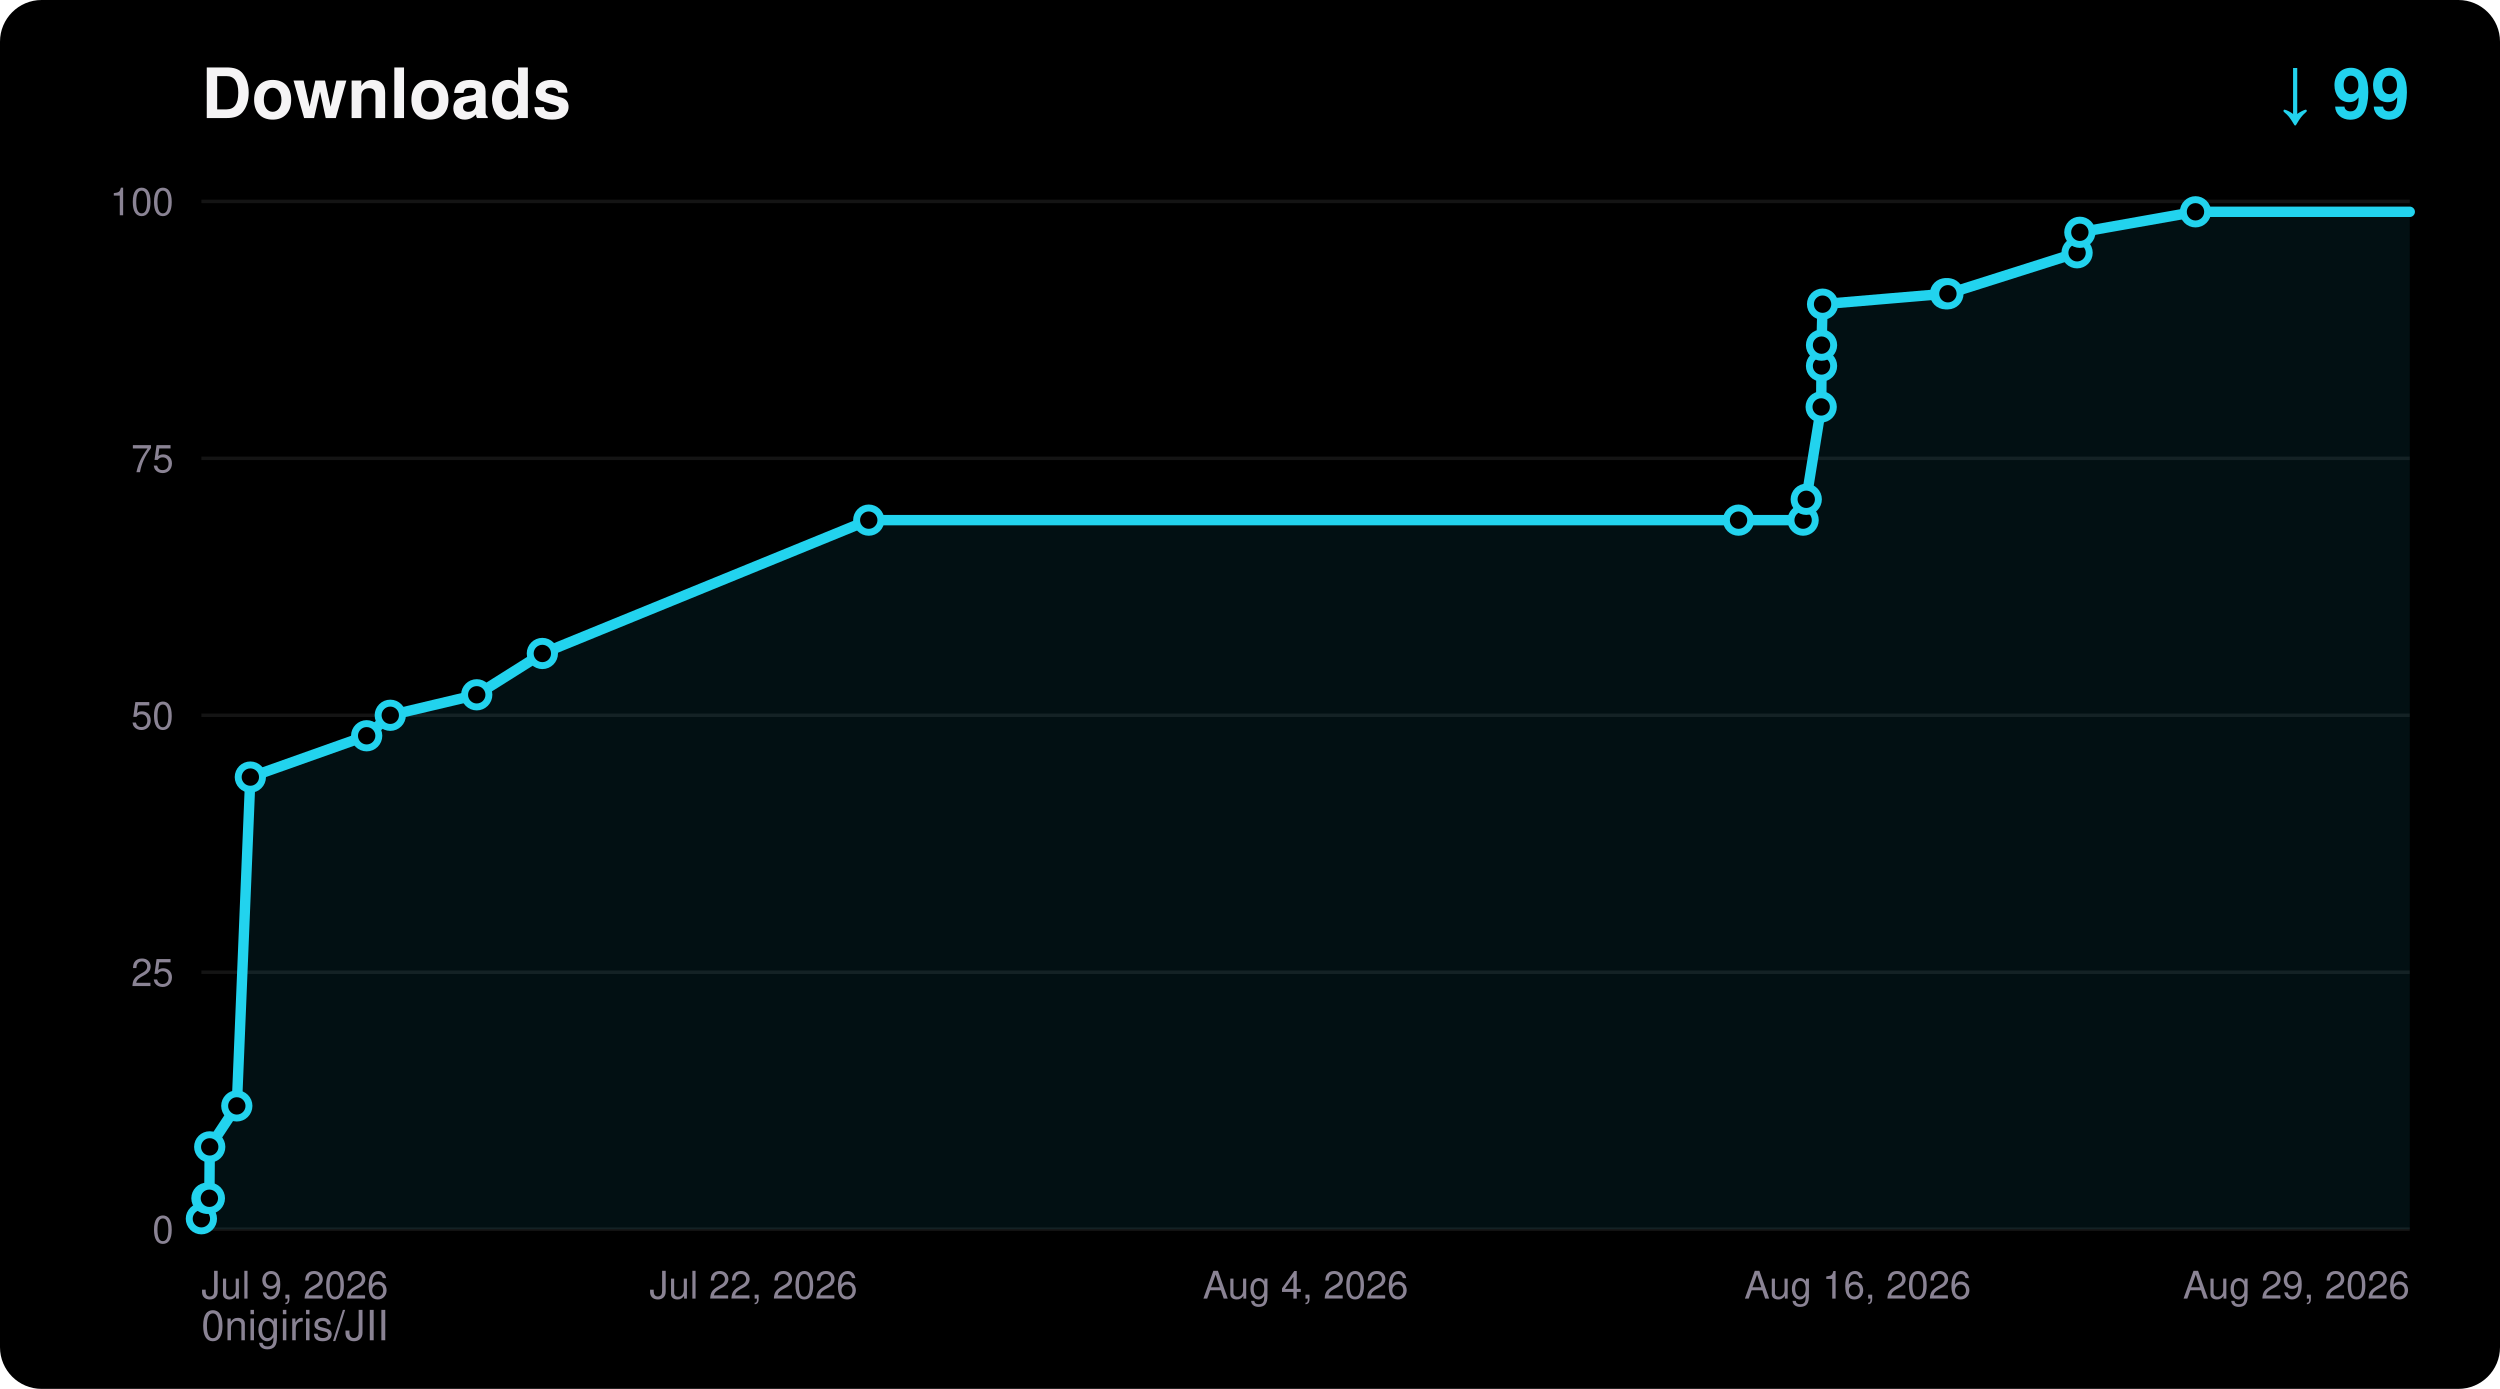
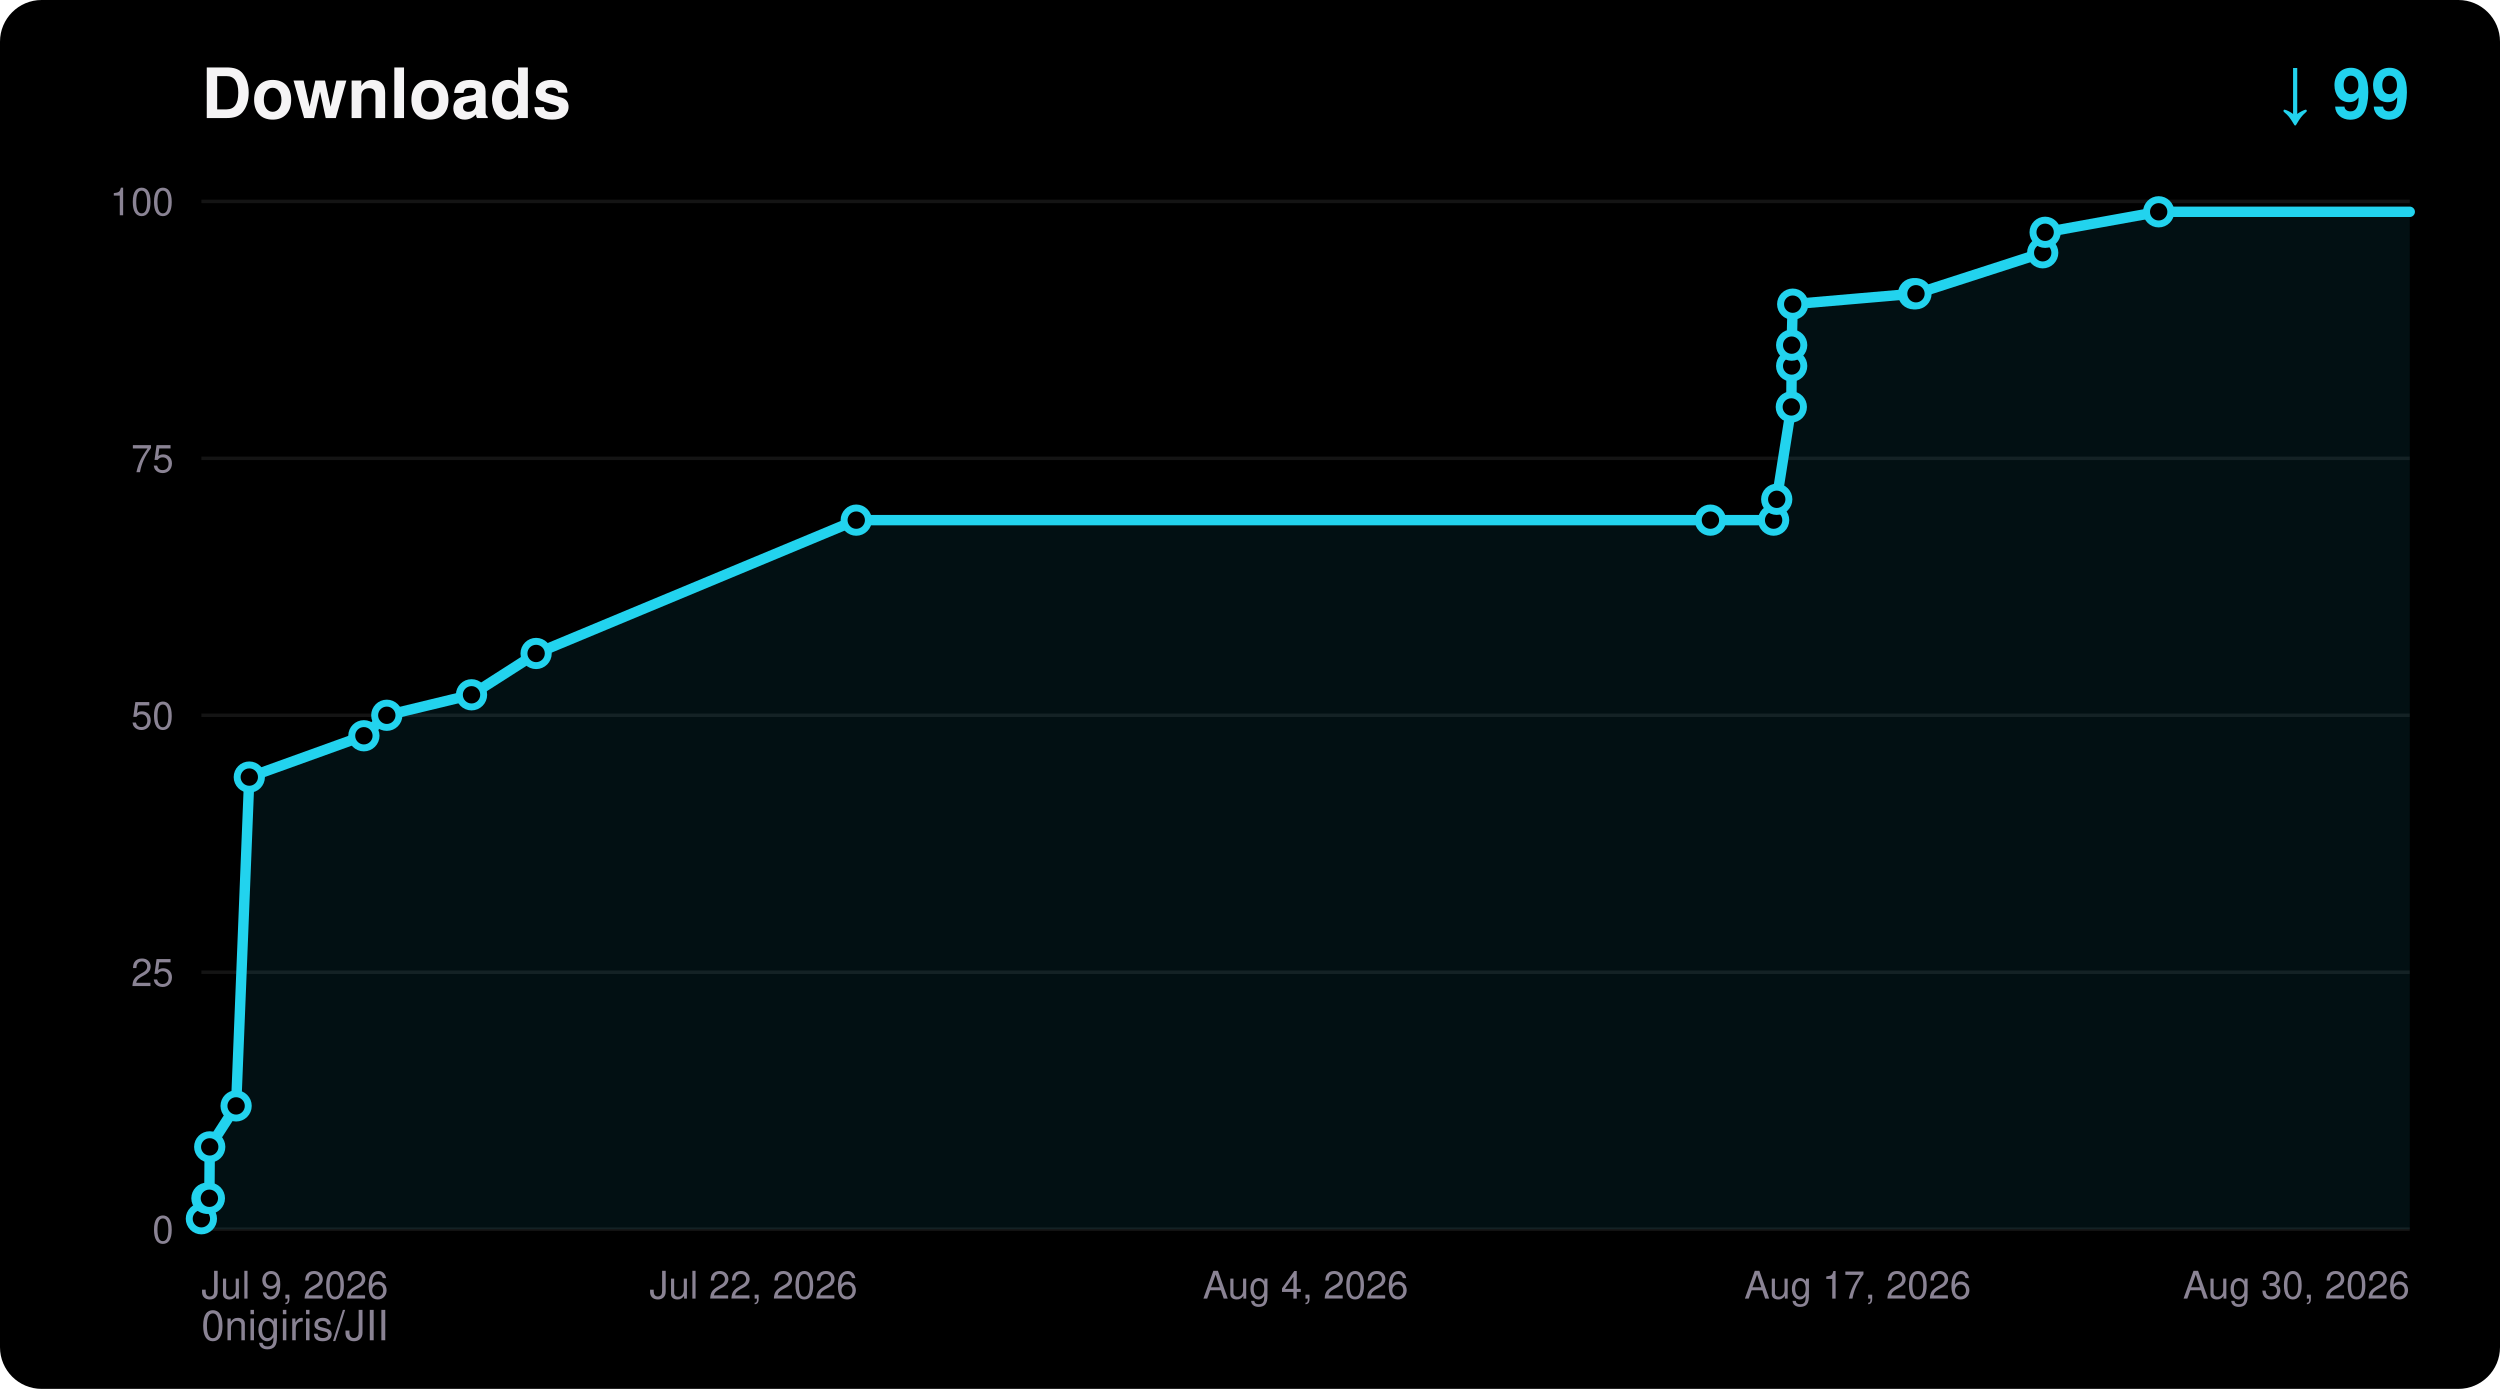
<svg xmlns="http://www.w3.org/2000/svg" width="720" height="400" viewBox="0 0 720 400" font-family="ui-sans-serif,Segoe UI,Helvetica,Arial,sans-serif">
  <rect width="720" height="400" rx="12" fill="#000000" />
  <text x="58" y="34" fill="#F5F4F5" font-size="20" font-weight="700">Downloads</text>
  <text x="694" y="34" fill="#22D3EE" font-size="20" font-weight="700" text-anchor="end">↓ 99</text>
  <text x="58" y="386" fill="#8A8394" font-size="12">0nigiris/JII</text>
  <line x1="58" y1="354.0" x2="694" y2="354.0" stroke="#FFFFFF14" stroke-width="1" />
  <text x="50" y="358.0" fill="#8A8394" font-size="11" text-anchor="end">0</text>
  <line x1="58" y1="280.0" x2="694" y2="280.0" stroke="#FFFFFF14" stroke-width="1" />
  <text x="50" y="284.0" fill="#8A8394" font-size="11" text-anchor="end">25</text>
  <line x1="58" y1="206.0" x2="694" y2="206.0" stroke="#FFFFFF14" stroke-width="1" />
  <text x="50" y="210.0" fill="#8A8394" font-size="11" text-anchor="end">50</text>
  <line x1="58" y1="132.0" x2="694" y2="132.0" stroke="#FFFFFF14" stroke-width="1" />
  <text x="50" y="136.0" fill="#8A8394" font-size="11" text-anchor="end">75</text>
  <line x1="58" y1="58.0" x2="694" y2="58.0" stroke="#FFFFFF14" stroke-width="1" />
  <text x="50" y="62.0" fill="#8A8394" font-size="11" text-anchor="end">100</text>
  <text x="58.0" y="374.0" fill="#8A8394" font-size="11" text-anchor="start">Jul 9, 2026</text>
  <text x="217.0" y="374.0" fill="#8A8394" font-size="11" text-anchor="middle">Jul 22, 2026</text>
  <text x="376.0" y="374.0" fill="#8A8394" font-size="11" text-anchor="middle">Aug 4, 2026</text>
-   <text x="535.0" y="374.0" fill="#8A8394" font-size="11" text-anchor="middle">Aug 16, 2026</text>
-   <text x="694.0" y="374.0" fill="#8A8394" font-size="11" text-anchor="end">Aug 29, 2026</text>
-   <polygon points="58.0,354.0 58.0,351.0 59.6,345.1 60.3,345.1 60.4,330.3 68.2,318.5 72.1,223.8 105.6,211.9 112.4,206.0 137.3,200.1 156.2,188.2 250.2,149.8 500.7,149.8 519.3,149.8 520.2,143.8 524.5,117.2 524.6,105.4 524.6,99.4 524.9,87.6 560.3,84.6 561.0,84.6 598.2,72.8 599.0,66.9 632.3,61.0 694.0,61.0 694.0,354.0" fill="#22D3EE" fill-opacity="0.08" />
-   <polyline points="58.0,351.0 59.6,345.1 60.3,345.1 60.4,330.3 68.2,318.5 72.1,223.8 105.6,211.9 112.4,206.0 137.3,200.1 156.2,188.2 250.2,149.8 500.7,149.8 519.3,149.8 520.2,143.8 524.5,117.2 524.6,105.4 524.6,99.4 524.9,87.6 560.3,84.6 561.0,84.6 598.2,72.8 599.0,66.9 632.3,61.0 694.0,61.0" fill="none" stroke="#22D3EE" stroke-width="3" stroke-linejoin="round" stroke-linecap="round" />
+   <text x="535.0" y="374.0" fill="#8A8394" font-size="11" text-anchor="middle">Aug 17, 2026</text>
+   <text x="694.0" y="374.0" fill="#8A8394" font-size="11" text-anchor="end">Aug 30, 2026</text>
+   <polygon points="58.0,354.0 58.0,351.0 59.6,345.1 60.3,345.1 60.4,330.3 68.0,318.5 71.8,223.8 104.8,211.9 111.4,206.0 135.8,200.1 154.4,188.2 246.6,149.8 492.6,149.8 510.8,149.8 511.7,143.8 515.9,117.2 516.0,105.4 516.0,99.4 516.3,87.6 551.1,84.6 551.8,84.6 588.3,72.8 589.0,66.9 621.7,61.0 694.0,61.0 694.0,354.0" fill="#22D3EE" fill-opacity="0.08" />
+   <polyline points="58.0,351.0 59.6,345.1 60.3,345.1 60.4,330.3 68.0,318.5 71.8,223.8 104.8,211.9 111.4,206.0 135.8,200.1 154.4,188.2 246.6,149.8 492.6,149.8 510.8,149.8 511.7,143.8 515.9,117.2 516.0,105.4 516.0,99.4 516.3,87.6 551.1,84.6 551.8,84.6 588.3,72.8 589.0,66.9 621.7,61.0 694.0,61.0" fill="none" stroke="#22D3EE" stroke-width="3" stroke-linejoin="round" stroke-linecap="round" />
  <circle cx="58.0" cy="351.0" r="3.5" fill="#000000" stroke="#22D3EE" stroke-width="2" />
  <circle cx="59.6" cy="345.1" r="3.5" fill="#000000" stroke="#22D3EE" stroke-width="2" />
  <circle cx="60.3" cy="345.1" r="3.5" fill="#000000" stroke="#22D3EE" stroke-width="2" />
  <circle cx="60.4" cy="330.3" r="3.5" fill="#000000" stroke="#22D3EE" stroke-width="2" />
-   <circle cx="68.2" cy="318.5" r="3.5" fill="#000000" stroke="#22D3EE" stroke-width="2" />
-   <circle cx="72.1" cy="223.8" r="3.5" fill="#000000" stroke="#22D3EE" stroke-width="2" />
-   <circle cx="105.6" cy="211.9" r="3.5" fill="#000000" stroke="#22D3EE" stroke-width="2" />
-   <circle cx="112.4" cy="206.0" r="3.5" fill="#000000" stroke="#22D3EE" stroke-width="2" />
-   <circle cx="137.3" cy="200.1" r="3.5" fill="#000000" stroke="#22D3EE" stroke-width="2" />
-   <circle cx="156.2" cy="188.2" r="3.5" fill="#000000" stroke="#22D3EE" stroke-width="2" />
-   <circle cx="250.2" cy="149.8" r="3.5" fill="#000000" stroke="#22D3EE" stroke-width="2" />
-   <circle cx="500.7" cy="149.8" r="3.5" fill="#000000" stroke="#22D3EE" stroke-width="2" />
-   <circle cx="519.3" cy="149.8" r="3.5" fill="#000000" stroke="#22D3EE" stroke-width="2" />
-   <circle cx="520.2" cy="143.8" r="3.5" fill="#000000" stroke="#22D3EE" stroke-width="2" />
-   <circle cx="524.5" cy="117.2" r="3.5" fill="#000000" stroke="#22D3EE" stroke-width="2" />
-   <circle cx="524.6" cy="105.4" r="3.5" fill="#000000" stroke="#22D3EE" stroke-width="2" />
-   <circle cx="524.6" cy="99.4" r="3.5" fill="#000000" stroke="#22D3EE" stroke-width="2" />
-   <circle cx="524.9" cy="87.6" r="3.5" fill="#000000" stroke="#22D3EE" stroke-width="2" />
-   <circle cx="560.3" cy="84.6" r="3.5" fill="#000000" stroke="#22D3EE" stroke-width="2" />
-   <circle cx="561.0" cy="84.6" r="3.5" fill="#000000" stroke="#22D3EE" stroke-width="2" />
-   <circle cx="598.2" cy="72.8" r="3.5" fill="#000000" stroke="#22D3EE" stroke-width="2" />
-   <circle cx="599.0" cy="66.9" r="3.5" fill="#000000" stroke="#22D3EE" stroke-width="2" />
-   <circle cx="632.3" cy="61.0" r="3.5" fill="#000000" stroke="#22D3EE" stroke-width="2" />
+   <circle cx="68.0" cy="318.5" r="3.5" fill="#000000" stroke="#22D3EE" stroke-width="2" />
+   <circle cx="71.8" cy="223.8" r="3.5" fill="#000000" stroke="#22D3EE" stroke-width="2" />
+   <circle cx="104.8" cy="211.9" r="3.5" fill="#000000" stroke="#22D3EE" stroke-width="2" />
+   <circle cx="111.4" cy="206.0" r="3.5" fill="#000000" stroke="#22D3EE" stroke-width="2" />
+   <circle cx="135.8" cy="200.1" r="3.5" fill="#000000" stroke="#22D3EE" stroke-width="2" />
+   <circle cx="154.4" cy="188.2" r="3.5" fill="#000000" stroke="#22D3EE" stroke-width="2" />
+   <circle cx="246.6" cy="149.8" r="3.5" fill="#000000" stroke="#22D3EE" stroke-width="2" />
+   <circle cx="492.6" cy="149.8" r="3.5" fill="#000000" stroke="#22D3EE" stroke-width="2" />
+   <circle cx="510.8" cy="149.8" r="3.5" fill="#000000" stroke="#22D3EE" stroke-width="2" />
+   <circle cx="511.7" cy="143.8" r="3.5" fill="#000000" stroke="#22D3EE" stroke-width="2" />
+   <circle cx="515.9" cy="117.2" r="3.5" fill="#000000" stroke="#22D3EE" stroke-width="2" />
+   <circle cx="516.0" cy="105.4" r="3.5" fill="#000000" stroke="#22D3EE" stroke-width="2" />
+   <circle cx="516.0" cy="99.4" r="3.5" fill="#000000" stroke="#22D3EE" stroke-width="2" />
+   <circle cx="516.3" cy="87.6" r="3.5" fill="#000000" stroke="#22D3EE" stroke-width="2" />
+   <circle cx="551.1" cy="84.6" r="3.5" fill="#000000" stroke="#22D3EE" stroke-width="2" />
+   <circle cx="551.8" cy="84.6" r="3.5" fill="#000000" stroke="#22D3EE" stroke-width="2" />
+   <circle cx="588.3" cy="72.8" r="3.5" fill="#000000" stroke="#22D3EE" stroke-width="2" />
+   <circle cx="589.0" cy="66.9" r="3.5" fill="#000000" stroke="#22D3EE" stroke-width="2" />
+   <circle cx="621.7" cy="61.0" r="3.5" fill="#000000" stroke="#22D3EE" stroke-width="2" />
</svg>
